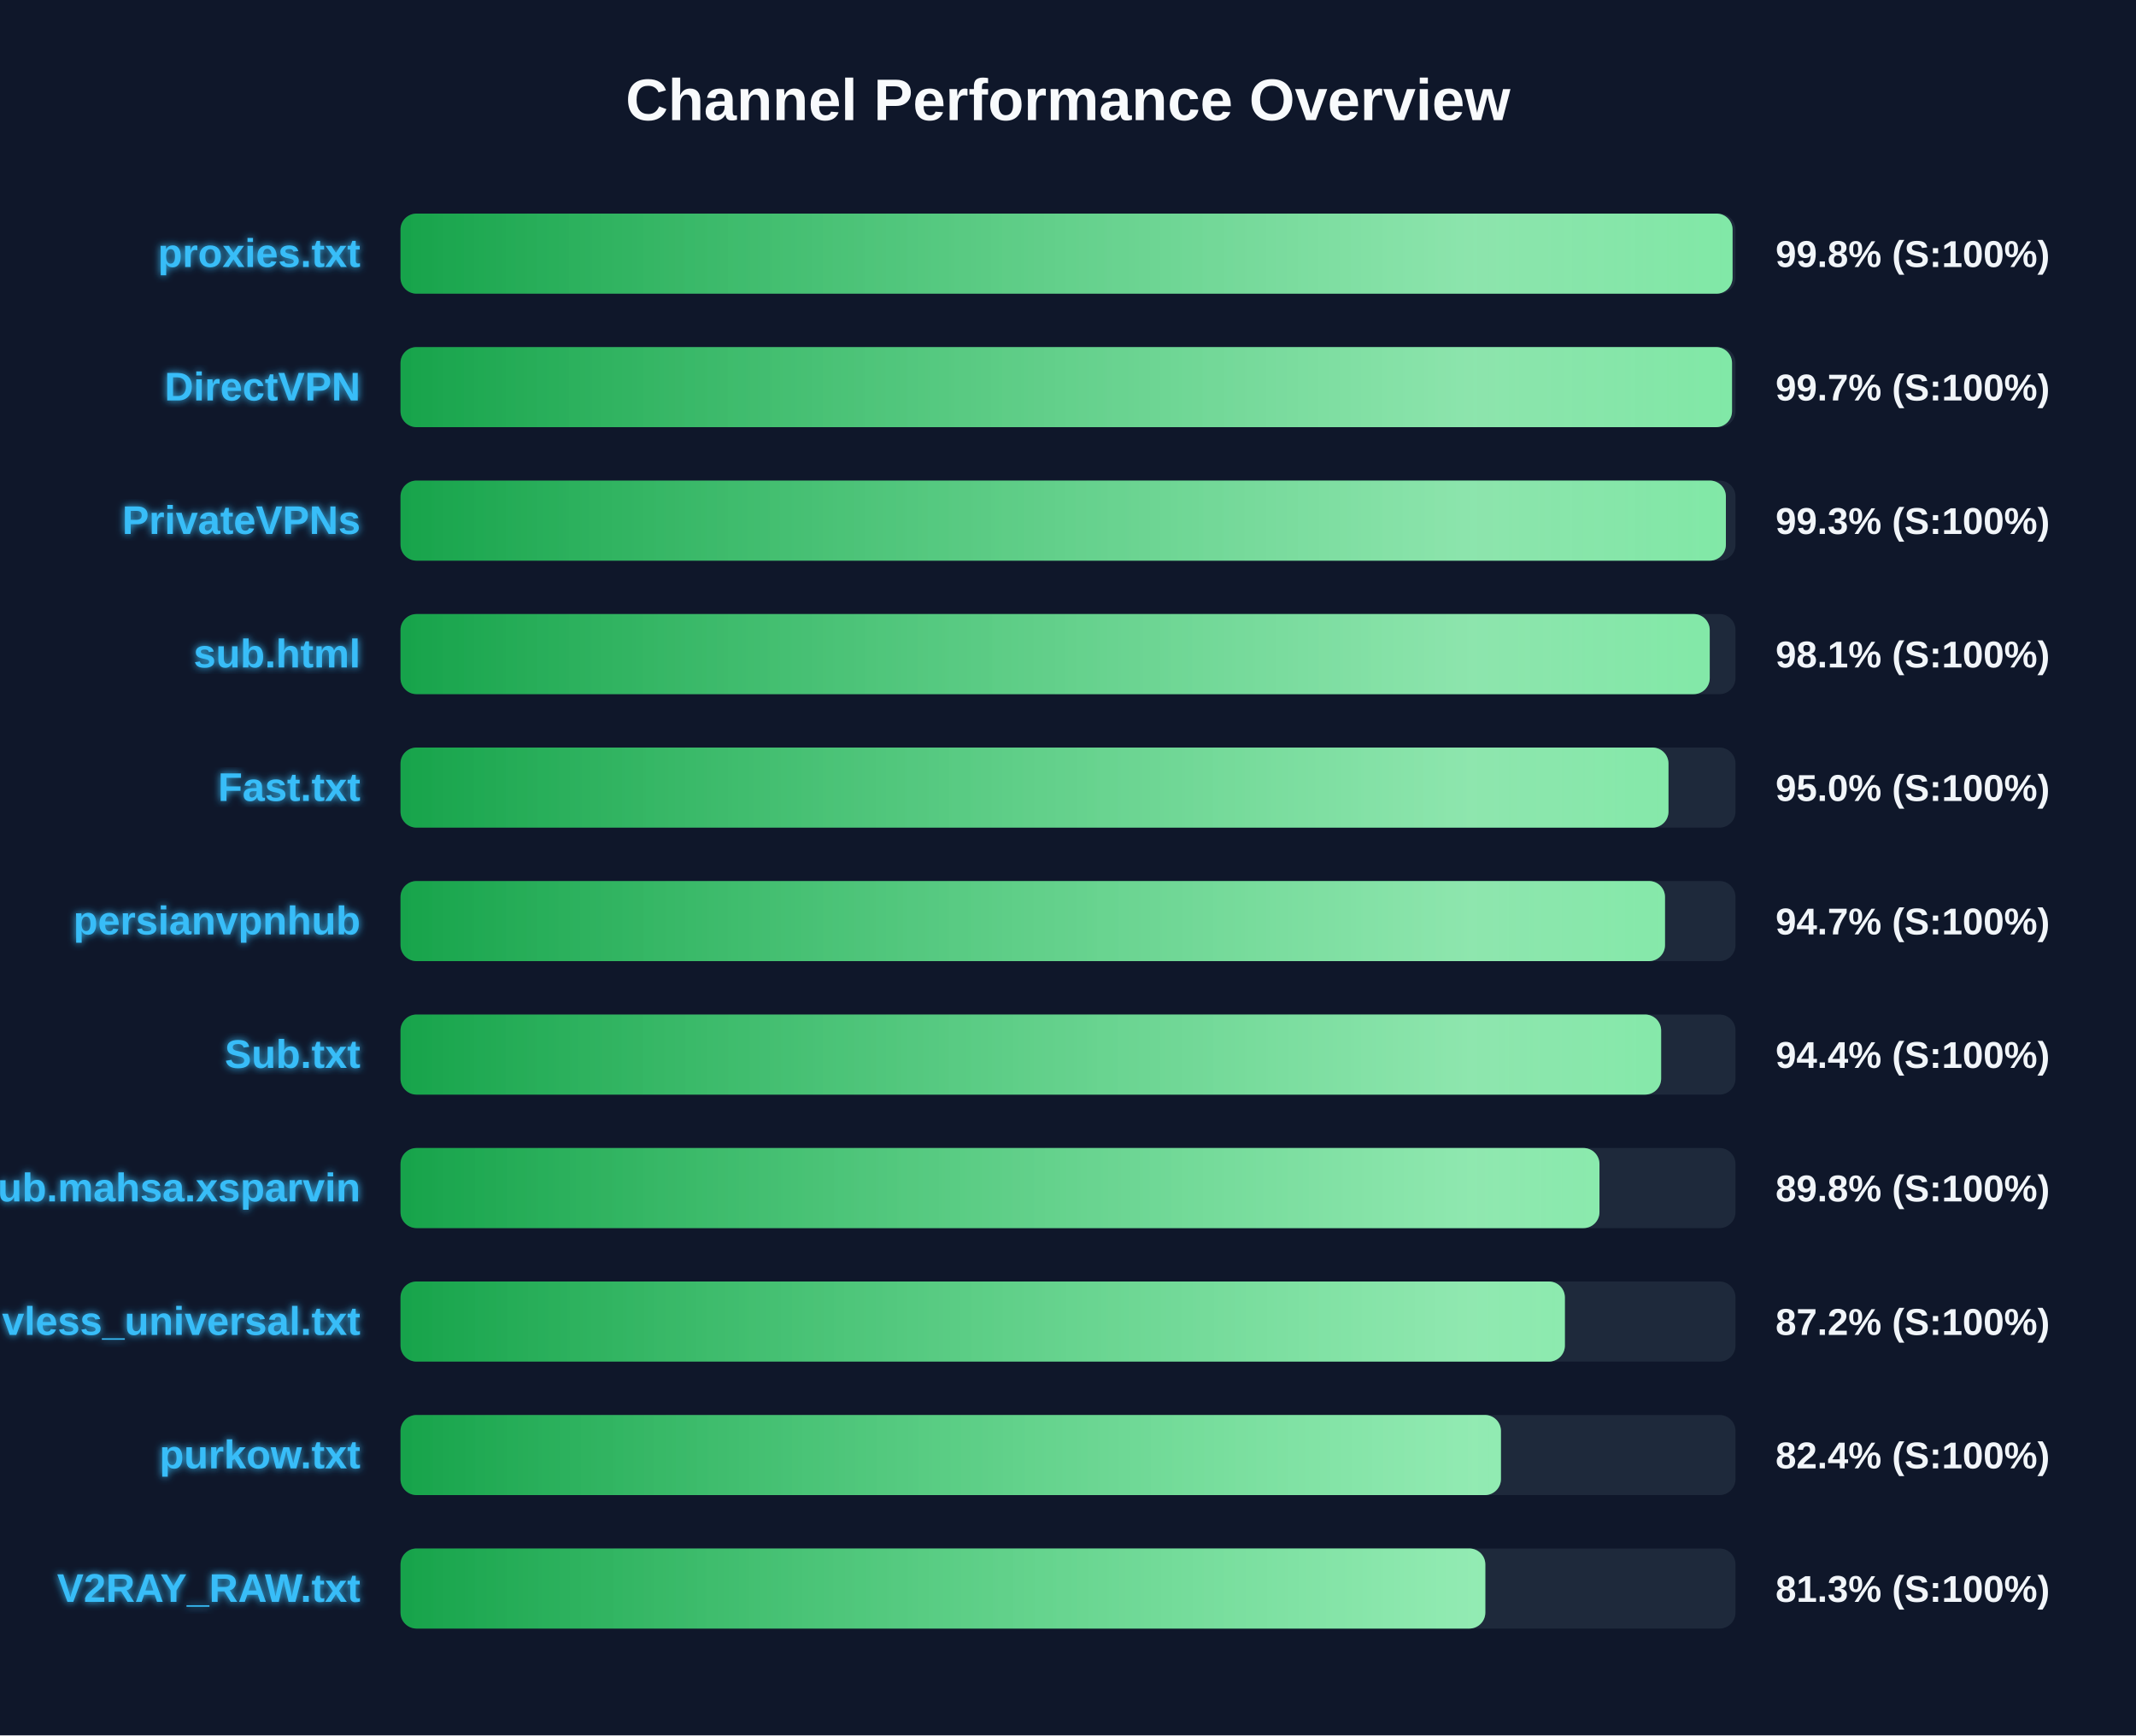
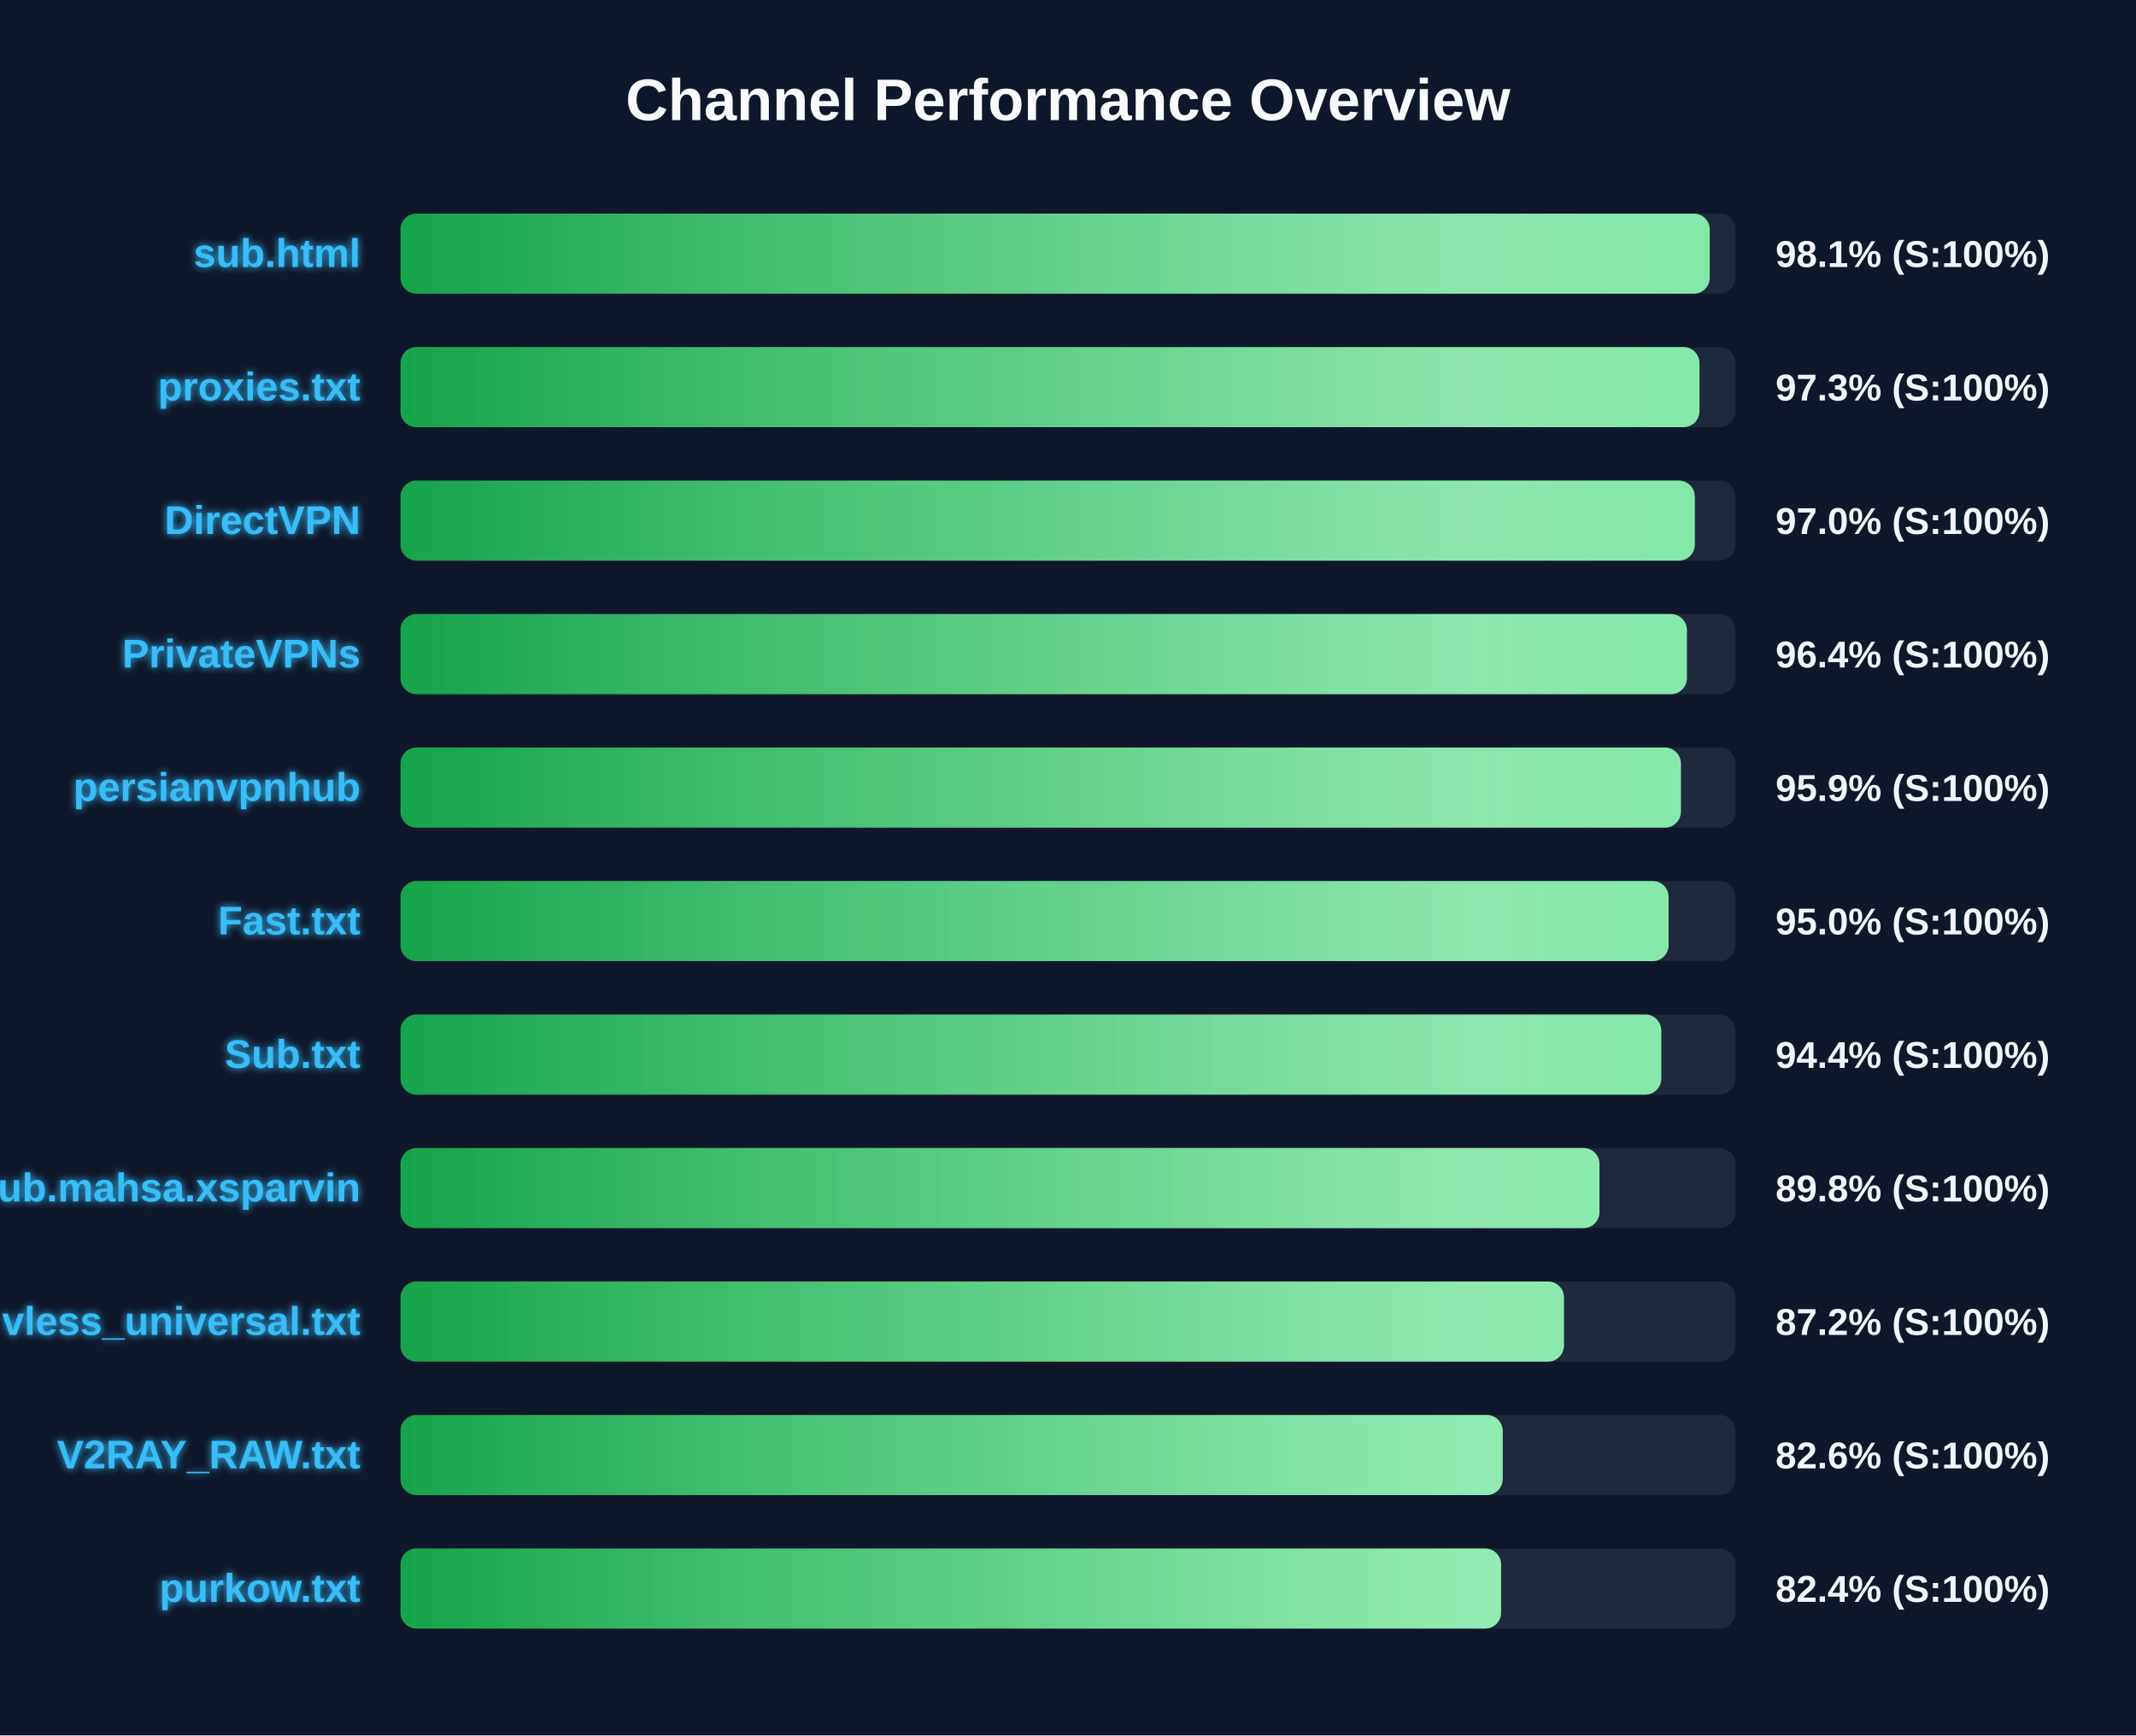
<svg xmlns="http://www.w3.org/2000/svg" width="800" height="650" version="1.1">
  <defs>
    <linearGradient id="grad-green" x1="0%" y1="0%" x2="100%" y2="0%">
      <stop offset="0%" stop-color="#16a34a" />
      <stop offset="100%" stop-color="#4ade80" />
    </linearGradient>
    <linearGradient id="grad-yellow" x1="0%" y1="0%" x2="100%" y2="0%">
      <stop offset="0%" stop-color="#ca8a04" />
      <stop offset="100%" stop-color="#fde047" />
    </linearGradient>
    <linearGradient id="grad-red" x1="0%" y1="0%" x2="100%" y2="0%">
      <stop offset="0%" stop-color="#dc2626" />
      <stop offset="100%" stop-color="#f87171" />
    </linearGradient>
    <linearGradient id="shimmer" x1="0%" y1="0%" x2="100%" y2="0%">
      <stop offset="0%" stop-color="rgba(255,255,255,0)" />
      <stop offset="50%" stop-color="rgba(255,255,255,0.4)" />
      <stop offset="100%" stop-color="rgba(255,255,255,0)" />
    </linearGradient>
    <filter id="glow" x="-20%" y="-20%" width="140%" height="140%">
      <feGaussianBlur stdDeviation="1.5" result="blur" />
      <feComposite in="SourceGraphic" in2="blur" operator="over" />
    </filter>
  </defs>
  <style>
        .bg-rect { fill: #0f172a; }
        .title { font: bold 22px 'Segoe UI', Arial, sans-serif; fill: #f8fafc; }
        .row { font: bold 15px 'Segoe UI', Arial, sans-serif; fill: #38bdf8; filter: url(#glow); }
        .score { font: bold 14px 'Segoe UI', Arial, sans-serif; fill: #f1f5f9; }
        @keyframes shimmer-anim {
            0% { transform: translateX(-100%); }
            100% { transform: translateX(200%); }
        }
        .shimmer-rect {
            animation: shimmer-anim 2.5s infinite linear;
        }
    </style>
  <rect width="100%" height="100%" class="bg-rect" />
  <text x="400" y="45" text-anchor="middle" class="title">Channel Performance Overview</text>
  <rect x="150" y="80" width="500" height="30" fill="#1e293b" rx="6" />
  <clipPath id="clip-0">
-     <rect x="150" y="80" width="498.9" height="30" rx="6" />
+     <rect x="150" y="80" width="490.35" height="30" rx="6" />
  </clipPath>
-   <rect x="150" y="80" width="498.9" height="30" fill="url(#grad-green)" rx="6" />
+   <rect x="150" y="80" width="490.35" height="30" fill="url(#grad-green)" rx="6" />
  <g clip-path="url(#clip-0)">
    <rect x="150" y="80" width="100%" height="30" fill="url(#shimmer)" class="shimmer-rect" />
  </g>
-   <text x="135" y="100" text-anchor="end" class="row">proxies.txt</text>
-   <text x="665" y="100" text-anchor="start" class="score">99.8% (S:100%)</text>
+   <text x="135" y="100" text-anchor="end" class="row">sub.html</text>
+   <text x="665" y="100" text-anchor="start" class="score">98.1% (S:100%)</text>
  <rect x="150" y="130" width="500" height="30" fill="#1e293b" rx="6" />
  <clipPath id="clip-1">
-     <rect x="150" y="130" width="498.7" height="30" rx="6" />
+     <rect x="150" y="130" width="486.5" height="30" rx="6" />
  </clipPath>
-   <rect x="150" y="130" width="498.7" height="30" fill="url(#grad-green)" rx="6" />
+   <rect x="150" y="130" width="486.5" height="30" fill="url(#grad-green)" rx="6" />
  <g clip-path="url(#clip-1)">
    <rect x="150" y="130" width="100%" height="30" fill="url(#shimmer)" class="shimmer-rect" />
  </g>
-   <text x="135" y="150" text-anchor="end" class="row">DirectVPN</text>
-   <text x="665" y="150" text-anchor="start" class="score">99.7% (S:100%)</text>
+   <text x="135" y="150" text-anchor="end" class="row">proxies.txt</text>
+   <text x="665" y="150" text-anchor="start" class="score">97.3% (S:100%)</text>
  <rect x="150" y="180" width="500" height="30" fill="#1e293b" rx="6" />
  <clipPath id="clip-2">
-     <rect x="150" y="180" width="496.4" height="30" rx="6" />
+     <rect x="150" y="180" width="484.75" height="30" rx="6" />
  </clipPath>
-   <rect x="150" y="180" width="496.4" height="30" fill="url(#grad-green)" rx="6" />
+   <rect x="150" y="180" width="484.75" height="30" fill="url(#grad-green)" rx="6" />
  <g clip-path="url(#clip-2)">
    <rect x="150" y="180" width="100%" height="30" fill="url(#shimmer)" class="shimmer-rect" />
  </g>
-   <text x="135" y="200" text-anchor="end" class="row">PrivateVPNs</text>
-   <text x="665" y="200" text-anchor="start" class="score">99.3% (S:100%)</text>
+   <text x="135" y="200" text-anchor="end" class="row">DirectVPN</text>
+   <text x="665" y="200" text-anchor="start" class="score">97.0% (S:100%)</text>
  <rect x="150" y="230" width="500" height="30" fill="#1e293b" rx="6" />
  <clipPath id="clip-3">
-     <rect x="150" y="230" width="490.35" height="30" rx="6" />
+     <rect x="150" y="230" width="481.8" height="30" rx="6" />
  </clipPath>
-   <rect x="150" y="230" width="490.35" height="30" fill="url(#grad-green)" rx="6" />
+   <rect x="150" y="230" width="481.8" height="30" fill="url(#grad-green)" rx="6" />
  <g clip-path="url(#clip-3)">
    <rect x="150" y="230" width="100%" height="30" fill="url(#shimmer)" class="shimmer-rect" />
  </g>
-   <text x="135" y="250" text-anchor="end" class="row">sub.html</text>
-   <text x="665" y="250" text-anchor="start" class="score">98.1% (S:100%)</text>
+   <text x="135" y="250" text-anchor="end" class="row">PrivateVPNs</text>
+   <text x="665" y="250" text-anchor="start" class="score">96.4% (S:100%)</text>
  <rect x="150" y="280" width="500" height="30" fill="#1e293b" rx="6" />
  <clipPath id="clip-4">
-     <rect x="150" y="280" width="474.9" height="30" rx="6" />
+     <rect x="150" y="280" width="479.55" height="30" rx="6" />
  </clipPath>
-   <rect x="150" y="280" width="474.9" height="30" fill="url(#grad-green)" rx="6" />
+   <rect x="150" y="280" width="479.55" height="30" fill="url(#grad-green)" rx="6" />
  <g clip-path="url(#clip-4)">
    <rect x="150" y="280" width="100%" height="30" fill="url(#shimmer)" class="shimmer-rect" />
  </g>
-   <text x="135" y="300" text-anchor="end" class="row">Fast.txt</text>
-   <text x="665" y="300" text-anchor="start" class="score">95.0% (S:100%)</text>
+   <text x="135" y="300" text-anchor="end" class="row">persianvpnhub</text>
+   <text x="665" y="300" text-anchor="start" class="score">95.9% (S:100%)</text>
  <rect x="150" y="330" width="500" height="30" fill="#1e293b" rx="6" />
  <clipPath id="clip-5">
-     <rect x="150" y="330" width="473.6" height="30" rx="6" />
+     <rect x="150" y="330" width="474.95" height="30" rx="6" />
  </clipPath>
-   <rect x="150" y="330" width="473.6" height="30" fill="url(#grad-green)" rx="6" />
+   <rect x="150" y="330" width="474.95" height="30" fill="url(#grad-green)" rx="6" />
  <g clip-path="url(#clip-5)">
    <rect x="150" y="330" width="100%" height="30" fill="url(#shimmer)" class="shimmer-rect" />
  </g>
-   <text x="135" y="350" text-anchor="end" class="row">persianvpnhub</text>
-   <text x="665" y="350" text-anchor="start" class="score">94.7% (S:100%)</text>
+   <text x="135" y="350" text-anchor="end" class="row">Fast.txt</text>
+   <text x="665" y="350" text-anchor="start" class="score">95.0% (S:100%)</text>
  <rect x="150" y="380" width="500" height="30" fill="#1e293b" rx="6" />
  <clipPath id="clip-6">
-     <rect x="150" y="380" width="472.15" height="30" rx="6" />
+     <rect x="150" y="380" width="472.2" height="30" rx="6" />
  </clipPath>
-   <rect x="150" y="380" width="472.15" height="30" fill="url(#grad-green)" rx="6" />
+   <rect x="150" y="380" width="472.2" height="30" fill="url(#grad-green)" rx="6" />
  <g clip-path="url(#clip-6)">
    <rect x="150" y="380" width="100%" height="30" fill="url(#shimmer)" class="shimmer-rect" />
  </g>
  <text x="135" y="400" text-anchor="end" class="row">Sub.txt</text>
  <text x="665" y="400" text-anchor="start" class="score">94.4% (S:100%)</text>
  <rect x="150" y="430" width="500" height="30" fill="#1e293b" rx="6" />
  <clipPath id="clip-7">
    <rect x="150" y="430" width="449.05" height="30" rx="6" />
  </clipPath>
  <rect x="150" y="430" width="449.05" height="30" fill="url(#grad-green)" rx="6" />
  <g clip-path="url(#clip-7)">
    <rect x="150" y="430" width="100%" height="30" fill="url(#shimmer)" class="shimmer-rect" />
  </g>
  <text x="135" y="450" text-anchor="end" class="row">Sub.mahsa.xsparvin</text>
  <text x="665" y="450" text-anchor="start" class="score">89.8% (S:100%)</text>
  <rect x="150" y="480" width="500" height="30" fill="#1e293b" rx="6" />
  <clipPath id="clip-8">
-     <rect x="150" y="480" width="436.1" height="30" rx="6" />
+     <rect x="150" y="480" width="435.75" height="30" rx="6" />
  </clipPath>
-   <rect x="150" y="480" width="436.1" height="30" fill="url(#grad-green)" rx="6" />
+   <rect x="150" y="480" width="435.75" height="30" fill="url(#grad-green)" rx="6" />
  <g clip-path="url(#clip-8)">
    <rect x="150" y="480" width="100%" height="30" fill="url(#shimmer)" class="shimmer-rect" />
  </g>
  <text x="135" y="500" text-anchor="end" class="row">vless_universal.txt</text>
  <text x="665" y="500" text-anchor="start" class="score">87.2% (S:100%)</text>
  <rect x="150" y="530" width="500" height="30" fill="#1e293b" rx="6" />
  <clipPath id="clip-9">
-     <rect x="150" y="530" width="412.15" height="30" rx="6" />
+     <rect x="150" y="530" width="412.8" height="30" rx="6" />
  </clipPath>
-   <rect x="150" y="530" width="412.15" height="30" fill="url(#grad-green)" rx="6" />
+   <rect x="150" y="530" width="412.8" height="30" fill="url(#grad-green)" rx="6" />
  <g clip-path="url(#clip-9)">
    <rect x="150" y="530" width="100%" height="30" fill="url(#shimmer)" class="shimmer-rect" />
  </g>
-   <text x="135" y="550" text-anchor="end" class="row">purkow.txt</text>
-   <text x="665" y="550" text-anchor="start" class="score">82.4% (S:100%)</text>
+   <text x="135" y="550" text-anchor="end" class="row">V2RAY_RAW.txt</text>
+   <text x="665" y="550" text-anchor="start" class="score">82.6% (S:100%)</text>
  <rect x="150" y="580" width="500" height="30" fill="#1e293b" rx="6" />
  <clipPath id="clip-10">
-     <rect x="150" y="580" width="406.3" height="30" rx="6" />
+     <rect x="150" y="580" width="412.2" height="30" rx="6" />
  </clipPath>
-   <rect x="150" y="580" width="406.3" height="30" fill="url(#grad-green)" rx="6" />
+   <rect x="150" y="580" width="412.2" height="30" fill="url(#grad-green)" rx="6" />
  <g clip-path="url(#clip-10)">
    <rect x="150" y="580" width="100%" height="30" fill="url(#shimmer)" class="shimmer-rect" />
  </g>
-   <text x="135" y="600" text-anchor="end" class="row">V2RAY_RAW.txt</text>
-   <text x="665" y="600" text-anchor="start" class="score">81.3% (S:100%)</text>
+   <text x="135" y="600" text-anchor="end" class="row">purkow.txt</text>
+   <text x="665" y="600" text-anchor="start" class="score">82.4% (S:100%)</text>
</svg>
